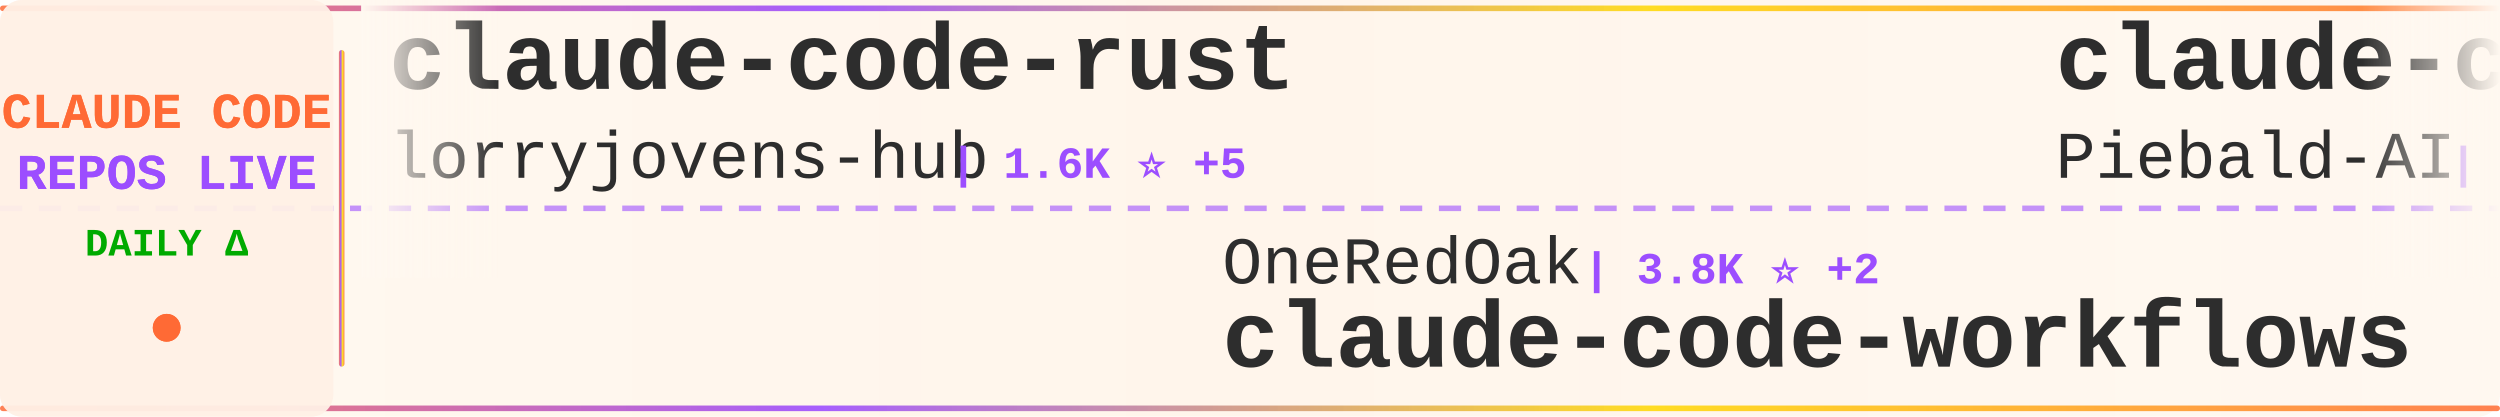
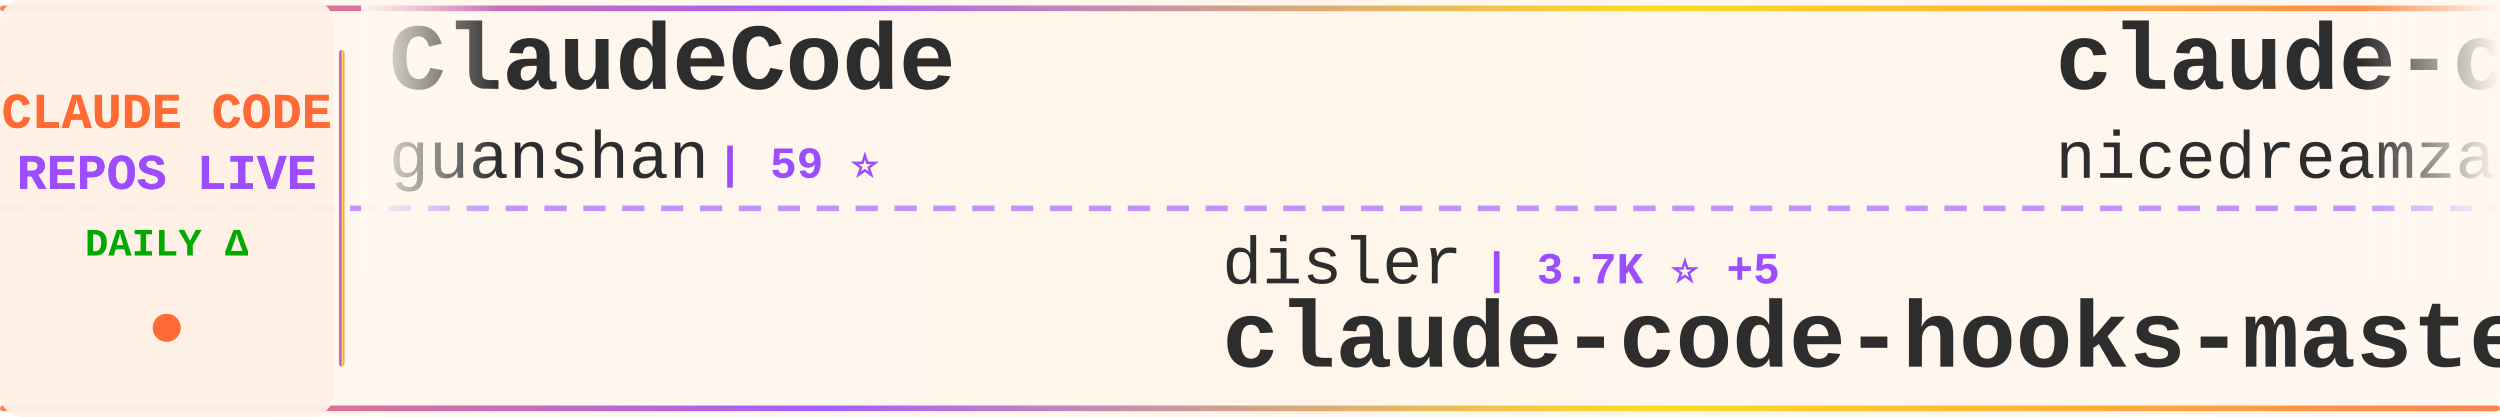
<svg xmlns="http://www.w3.org/2000/svg" width="900" height="150">
  <defs>
    <linearGradient id="tickerBg" x1="0%" y1="0%" x2="100%" y2="0%">
      <stop offset="0%" style="stop-color:#fff8f0;stop-opacity:0.98" />
      <stop offset="50%" style="stop-color:#fff5eb;stop-opacity:1" />
      <stop offset="100%" style="stop-color:#fff8f0;stop-opacity:0.98" />
    </linearGradient>
    <linearGradient id="borderGrad" x1="0%" y1="0%" x2="100%" y2="0%">
      <stop offset="0%" style="stop-color:#FF6B35;stop-opacity:0.85">
        <animate attributeName="stop-opacity" values="0.85;1;0.85" dur="2s" repeatCount="indefinite" />
      </stop>
      <stop offset="33%" style="stop-color:#9C4EFF;stop-opacity:0.9">
        <animate attributeName="stop-opacity" values="0.9;1;0.9" dur="2.2s" repeatCount="indefinite" />
      </stop>
      <stop offset="66%" style="stop-color:#FFD700;stop-opacity:0.85">
        <animate attributeName="stop-opacity" values="0.85;1;0.85" dur="1.8s" repeatCount="indefinite" />
      </stop>
      <stop offset="100%" style="stop-color:#FF6B35;stop-opacity:0.85">
        <animate attributeName="stop-opacity" values="0.85;1;0.85" dur="2s" repeatCount="indefinite" />
      </stop>
    </linearGradient>
    <filter id="textGlow">
      <feGaussianBlur stdDeviation="0.15" result="coloredBlur" />
      <feMerge>
        <feMergeNode in="coloredBlur" />
        <feMergeNode in="SourceGraphic" />
      </feMerge>
    </filter>
    <filter id="metricGlow">
      <feGaussianBlur stdDeviation="0.2" result="coloredBlur" />
      <feMerge>
        <feMergeNode in="coloredBlur" />
        <feMergeNode in="SourceGraphic" />
      </feMerge>
    </filter>
    <linearGradient id="leftFade" x1="0%" y1="0%" x2="100%" y2="0%">
      <stop offset="0%" style="stop-color:#fff8f0;stop-opacity:1" />
      <stop offset="100%" style="stop-color:#fff8f0;stop-opacity:0" />
    </linearGradient>
    <linearGradient id="rightFade" x1="0%" y1="0%" x2="100%" y2="0%">
      <stop offset="0%" style="stop-color:#fff8f0;stop-opacity:0" />
      <stop offset="100%" style="stop-color:#fff8f0;stop-opacity:1" />
    </linearGradient>
  </defs>
  <rect width="900" height="150" fill="url(#tickerBg)" rx="8" />
  <rect x="0" y="2" width="900" height="2" fill="url(#borderGrad)" rx="1" />
  <rect x="0" y="146" width="900" height="2" fill="url(#borderGrad)" rx="1" />
  <line x1="0" y1="75" x2="900" y2="75" stroke="#9C4EFF" stroke-width="2" stroke-dasharray="8 6" opacity="0.6" />
  <rect x="0" y="0" width="120" height="150" fill="#fff0e6" opacity="0.95" rx="8" />
  <text x="60" y="46" font-family="'Courier New', monospace" font-size="18" font-weight="bold" fill="#FF6B35" text-anchor="middle" filter="url(#textGlow)">
    CLAUDE CODE
  </text>
  <text x="60" y="68" font-family="'Courier New', monospace" font-size="18" font-weight="bold" fill="#9C4EFF" text-anchor="middle" filter="url(#textGlow)">
    REPOS LIVE
  </text>
  <text x="60" y="92" font-family="'Courier New', monospace" font-size="14" font-weight="bold" fill="#00aa00" text-anchor="middle">
    DAILY Δ
  </text>
  <circle cx="60" cy="118" r="5" fill="#FF6B35" filter="url(#metricGlow)">
    <animate attributeName="r" values="4;6;4" dur="1.5s" repeatCount="indefinite" />
    <animate attributeName="opacity" values="0.6;1;0.6" dur="1.5s" repeatCount="indefinite" />
  </circle>
  <rect x="122" y="18" width="2" height="114" fill="url(#borderGrad)" rx="1" />
  <clipPath id="tickerClip">
    <rect x="130" y="0" width="770" height="150" />
  </clipPath>
  <g clip-path="url(#tickerClip)">
    <g id="tickerItems">
      <animateTransform attributeName="transform" attributeType="XML" type="translate" from="0 0" to="-3000 0" dur="54s" repeatCount="indefinite" />
      <g transform="translate(0, 0)">
-         <text x="140" y="32" font-family="'Courier New', monospace" font-size="34" font-weight="bold" fill="#2d2d2d">claude-code-rust</text>
-         <text x="140" y="64" font-family="'Courier New', monospace" font-size="24" font-weight="normal" fill="#2d2d2d" opacity="1.0">lorryjovens-hub</text>
-         <text x="342" y="64" font-family="'Courier New', monospace" font-size="16" font-weight="bold" fill="#9C4EFF"> | 1.6K ⭐ +5</text>
+         <text x="140" y="32" font-family="'Courier New', monospace" font-size="34" font-weight="bold" fill="#2d2d2d">ClaudeCode</text>
+         <text x="140" y="64" font-family="'Courier New', monospace" font-size="24" font-weight="normal" fill="#2d2d2d" opacity="1.0">guanshan</text>
+         <text x="258" y="64" font-family="'Courier New', monospace" font-size="16" font-weight="bold" fill="#9C4EFF"> | 59 ⭐</text>
      </g>
      <g transform="translate(300, 0)">
-         <text x="140" y="102" font-family="'Courier New', monospace" font-size="24" font-weight="normal" fill="#2d2d2d" opacity="1.0">OneRedOak</text>
-         <text x="270" y="102" font-family="'Courier New', monospace" font-size="16" font-weight="bold" fill="#9C4EFF"> | 3.8K ⭐ +2</text>
-         <text x="140" y="132" font-family="'Courier New', monospace" font-size="34" font-weight="bold" fill="#2d2d2d">claude-code-workflows</text>
+         <text x="140" y="102" font-family="'Courier New', monospace" font-size="24" font-weight="normal" fill="#2d2d2d" opacity="1.0">disler</text>
+         <text x="234" y="102" font-family="'Courier New', monospace" font-size="16" font-weight="bold" fill="#9C4EFF"> | 3.7K ⭐ +5</text>
+         <text x="140" y="132" font-family="'Courier New', monospace" font-size="34" font-weight="bold" fill="#2d2d2d">claude-code-hooks-master...</text>
      </g>
      <g transform="translate(600, 0)">
-         <text x="140" y="32" font-family="'Courier New', monospace" font-size="34" font-weight="bold" fill="#2d2d2d">claude-code-system-promp...</text>
-         <text x="140" y="64" font-family="'Courier New', monospace" font-size="24" font-weight="normal" fill="#2d2d2d" opacity="1.0">Piebald-AI</text>
-         <text x="282" y="64" font-family="'Courier New', monospace" font-size="16" font-weight="bold" fill="#9C4EFF"> | 10.3K ⭐ +37</text>
+         <text x="140" y="32" font-family="'Courier New', monospace" font-size="34" font-weight="bold" fill="#2d2d2d">claude-code-local</text>
+         <text x="140" y="64" font-family="'Courier New', monospace" font-size="24" font-weight="normal" fill="#2d2d2d" opacity="1.0">nicedreamzapp</text>
+         <text x="318" y="64" font-family="'Courier New', monospace" font-size="16" font-weight="bold" fill="#9C4EFF"> | 2.6K ⭐ +6</text>
      </g>
      <g transform="translate(900, 0)">
-         <text x="140" y="102" font-family="'Courier New', monospace" font-size="24" font-weight="normal" fill="#2d2d2d" opacity="1.0">repowise-dev</text>
-         <text x="306" y="102" font-family="'Courier New', monospace" font-size="16" font-weight="bold" fill="#9C4EFF"> | 1.0K ⭐ +4</text>
-         <text x="140" y="132" font-family="'Courier New', monospace" font-size="34" font-weight="bold" fill="#2d2d2d">claude-code-prompts</text>
+         <text x="140" y="102" font-family="'Courier New', monospace" font-size="24" font-weight="normal" fill="#2d2d2d" opacity="1.0">ChinaSiro</text>
+         <text x="270" y="102" font-family="'Courier New', monospace" font-size="16" font-weight="bold" fill="#9C4EFF"> | 9.2K ⭐ +8</text>
+         <text x="140" y="132" font-family="'Courier New', monospace" font-size="34" font-weight="bold" fill="#2d2d2d">claude-code-sourcemap</text>
      </g>
      <g transform="translate(1200, 0)">
-         <text x="140" y="32" font-family="'Courier New', monospace" font-size="34" font-weight="bold" fill="#2d2d2d">claude-code-sourcemap</text>
-         <text x="140" y="64" font-family="'Courier New', monospace" font-size="24" font-weight="normal" fill="#2d2d2d" opacity="1.0">ChinaSiro</text>
-         <text x="270" y="64" font-family="'Courier New', monospace" font-size="16" font-weight="bold" fill="#9C4EFF"> | 9.2K ⭐ +7</text>
+         <text x="140" y="32" font-family="'Courier New', monospace" font-size="34" font-weight="bold" fill="#2d2d2d">claude-code-source-build</text>
+         <text x="140" y="64" font-family="'Courier New', monospace" font-size="24" font-weight="normal" fill="#2d2d2d" opacity="1.0">andrew-kramer-inno</text>
+         <text x="378" y="64" font-family="'Courier New', monospace" font-size="16" font-weight="bold" fill="#9C4EFF"> | 589 ⭐</text>
      </g>
      <g transform="translate(1500, 0)">
-         <text x="140" y="102" font-family="'Courier New', monospace" font-size="24" font-weight="normal" fill="#2d2d2d" opacity="1.0">anthropics</text>
-         <text x="282" y="102" font-family="'Courier New', monospace" font-size="16" font-weight="bold" fill="#9C4EFF"> | 7.6K ⭐ +16</text>
-         <text x="140" y="132" font-family="'Courier New', monospace" font-size="34" font-weight="bold" fill="#2d2d2d">claude-code-action</text>
+         <text x="140" y="102" font-family="'Courier New', monospace" font-size="24" font-weight="normal" fill="#2d2d2d" opacity="1.0">hangsman</text>
+         <text x="258" y="102" font-family="'Courier New', monospace" font-size="16" font-weight="bold" fill="#9C4EFF"> | 780 ⭐ +1</text>
+         <text x="140" y="132" font-family="'Courier New', monospace" font-size="34" font-weight="bold" fill="#2d2d2d">claude-code-source</text>
      </g>
      <g transform="translate(1800, 0)">
-         <text x="140" y="32" font-family="'Courier New', monospace" font-size="34" font-weight="bold" fill="#2d2d2d">claude-code-sub-agents</text>
-         <text x="140" y="64" font-family="'Courier New', monospace" font-size="24" font-weight="normal" fill="#2d2d2d" opacity="1.0">lst97</text>
-         <text x="222" y="64" font-family="'Courier New', monospace" font-size="16" font-weight="bold" fill="#9C4EFF"> | 1.6K ⭐ +1</text>
+         <text x="140" y="32" font-family="'Courier New', monospace" font-size="34" font-weight="bold" fill="#2d2d2d">awesome-claude-code-tool...</text>
+         <text x="140" y="64" font-family="'Courier New', monospace" font-size="24" font-weight="normal" fill="#2d2d2d" opacity="1.0">rohitg00</text>
+         <text x="258" y="64" font-family="'Courier New', monospace" font-size="16" font-weight="bold" fill="#9C4EFF"> | 1.7K ⭐ +15</text>
      </g>
      <g transform="translate(2100, 0)">
-         <text x="140" y="102" font-family="'Courier New', monospace" font-size="24" font-weight="normal" fill="#2d2d2d" opacity="1.0">zstmfhy</text>
-         <text x="246" y="102" font-family="'Courier New', monospace" font-size="16" font-weight="bold" fill="#9C4EFF"> | 190 ⭐ +1</text>
-         <text x="140" y="132" font-family="'Courier New', monospace" font-size="34" font-weight="bold" fill="#2d2d2d">Claude-code</text>
+         <text x="140" y="102" font-family="'Courier New', monospace" font-size="24" font-weight="normal" fill="#2d2d2d" opacity="1.0">Pimzino</text>
+         <text x="246" y="102" font-family="'Courier New', monospace" font-size="16" font-weight="bold" fill="#9C4EFF"> | 3.7K ⭐ +1</text>
+         <text x="140" y="132" font-family="'Courier New', monospace" font-size="34" font-weight="bold" fill="#2d2d2d">claude-code-spec-workflo...</text>
      </g>
      <g transform="translate(2400, 0)">
-         <text x="140" y="32" font-family="'Courier New', monospace" font-size="34" font-weight="bold" fill="#2d2d2d">free-claude-code</text>
-         <text x="140" y="64" font-family="'Courier New', monospace" font-size="24" font-weight="normal" fill="#2d2d2d" opacity="1.0">Alishahryar1</text>
-         <text x="306" y="64" font-family="'Courier New', monospace" font-size="16" font-weight="bold" fill="#9C4EFF"> | 25.4K ⭐ +294</text>
+         <text x="140" y="32" font-family="'Courier New', monospace" font-size="34" font-weight="bold" fill="#2d2d2d">ralph-claude-code</text>
+         <text x="140" y="64" font-family="'Courier New', monospace" font-size="24" font-weight="normal" fill="#2d2d2d" opacity="1.0">frankbria</text>
+         <text x="270" y="64" font-family="'Courier New', monospace" font-size="16" font-weight="bold" fill="#9C4EFF"> | 9.2K ⭐ +11</text>
      </g>
      <g transform="translate(2700, 0)">
-         <text x="140" y="102" font-family="'Courier New', monospace" font-size="24" font-weight="normal" fill="#2d2d2d" opacity="1.0">FlorianBruniaux</text>
-         <text x="342" y="102" font-family="'Courier New', monospace" font-size="16" font-weight="bold" fill="#9C4EFF"> | 4.4K ⭐ +16</text>
-         <text x="140" y="132" font-family="'Courier New', monospace" font-size="34" font-weight="bold" fill="#2d2d2d">claude-code-ultimate-gui...</text>
+         <text x="140" y="102" font-family="'Courier New', monospace" font-size="24" font-weight="normal" fill="#2d2d2d" opacity="1.0">anthropics</text>
+         <text x="282" y="102" font-family="'Courier New', monospace" font-size="16" font-weight="bold" fill="#9C4EFF"> | 836 ⭐ +4</text>
+         <text x="140" y="132" font-family="'Courier New', monospace" font-size="34" font-weight="bold" fill="#2d2d2d">claude-code-base-action</text>
      </g>
      <g transform="translate(3000, 0)">
-         <text x="140" y="32" font-family="'Courier New', monospace" font-size="34" font-weight="bold" fill="#2d2d2d">claude-code-rust</text>
-         <text x="140" y="64" font-family="'Courier New', monospace" font-size="24" font-weight="normal" fill="#2d2d2d" opacity="1.0">lorryjovens-hub</text>
-         <text x="342" y="64" font-family="'Courier New', monospace" font-size="16" font-weight="bold" fill="#9C4EFF"> | 1.6K ⭐ +5</text>
+         <text x="140" y="32" font-family="'Courier New', monospace" font-size="34" font-weight="bold" fill="#2d2d2d">ClaudeCode</text>
+         <text x="140" y="64" font-family="'Courier New', monospace" font-size="24" font-weight="normal" fill="#2d2d2d" opacity="1.0">guanshan</text>
+         <text x="258" y="64" font-family="'Courier New', monospace" font-size="16" font-weight="bold" fill="#9C4EFF"> | 59 ⭐</text>
      </g>
      <g transform="translate(3300, 0)">
-         <text x="140" y="102" font-family="'Courier New', monospace" font-size="24" font-weight="normal" fill="#2d2d2d" opacity="1.0">OneRedOak</text>
-         <text x="270" y="102" font-family="'Courier New', monospace" font-size="16" font-weight="bold" fill="#9C4EFF"> | 3.8K ⭐ +2</text>
-         <text x="140" y="132" font-family="'Courier New', monospace" font-size="34" font-weight="bold" fill="#2d2d2d">claude-code-workflows</text>
+         <text x="140" y="102" font-family="'Courier New', monospace" font-size="24" font-weight="normal" fill="#2d2d2d" opacity="1.0">disler</text>
+         <text x="234" y="102" font-family="'Courier New', monospace" font-size="16" font-weight="bold" fill="#9C4EFF"> | 3.7K ⭐ +5</text>
+         <text x="140" y="132" font-family="'Courier New', monospace" font-size="34" font-weight="bold" fill="#2d2d2d">claude-code-hooks-master...</text>
      </g>
      <g transform="translate(3600, 0)">
-         <text x="140" y="32" font-family="'Courier New', monospace" font-size="34" font-weight="bold" fill="#2d2d2d">claude-code-system-promp...</text>
-         <text x="140" y="64" font-family="'Courier New', monospace" font-size="24" font-weight="normal" fill="#2d2d2d" opacity="1.0">Piebald-AI</text>
-         <text x="282" y="64" font-family="'Courier New', monospace" font-size="16" font-weight="bold" fill="#9C4EFF"> | 10.3K ⭐ +37</text>
+         <text x="140" y="32" font-family="'Courier New', monospace" font-size="34" font-weight="bold" fill="#2d2d2d">claude-code-local</text>
+         <text x="140" y="64" font-family="'Courier New', monospace" font-size="24" font-weight="normal" fill="#2d2d2d" opacity="1.0">nicedreamzapp</text>
+         <text x="318" y="64" font-family="'Courier New', monospace" font-size="16" font-weight="bold" fill="#9C4EFF"> | 2.6K ⭐ +6</text>
      </g>
      <g transform="translate(3900, 0)">
-         <text x="140" y="102" font-family="'Courier New', monospace" font-size="24" font-weight="normal" fill="#2d2d2d" opacity="1.0">repowise-dev</text>
-         <text x="306" y="102" font-family="'Courier New', monospace" font-size="16" font-weight="bold" fill="#9C4EFF"> | 1.0K ⭐ +4</text>
-         <text x="140" y="132" font-family="'Courier New', monospace" font-size="34" font-weight="bold" fill="#2d2d2d">claude-code-prompts</text>
+         <text x="140" y="102" font-family="'Courier New', monospace" font-size="24" font-weight="normal" fill="#2d2d2d" opacity="1.0">ChinaSiro</text>
+         <text x="270" y="102" font-family="'Courier New', monospace" font-size="16" font-weight="bold" fill="#9C4EFF"> | 9.2K ⭐ +8</text>
+         <text x="140" y="132" font-family="'Courier New', monospace" font-size="34" font-weight="bold" fill="#2d2d2d">claude-code-sourcemap</text>
      </g>
    </g>
  </g>
  <rect x="130" y="0" width="50" height="100" fill="url(#leftFade)" />
  <rect x="850" y="0" width="50" height="100" fill="url(#rightFade)" />
</svg>
